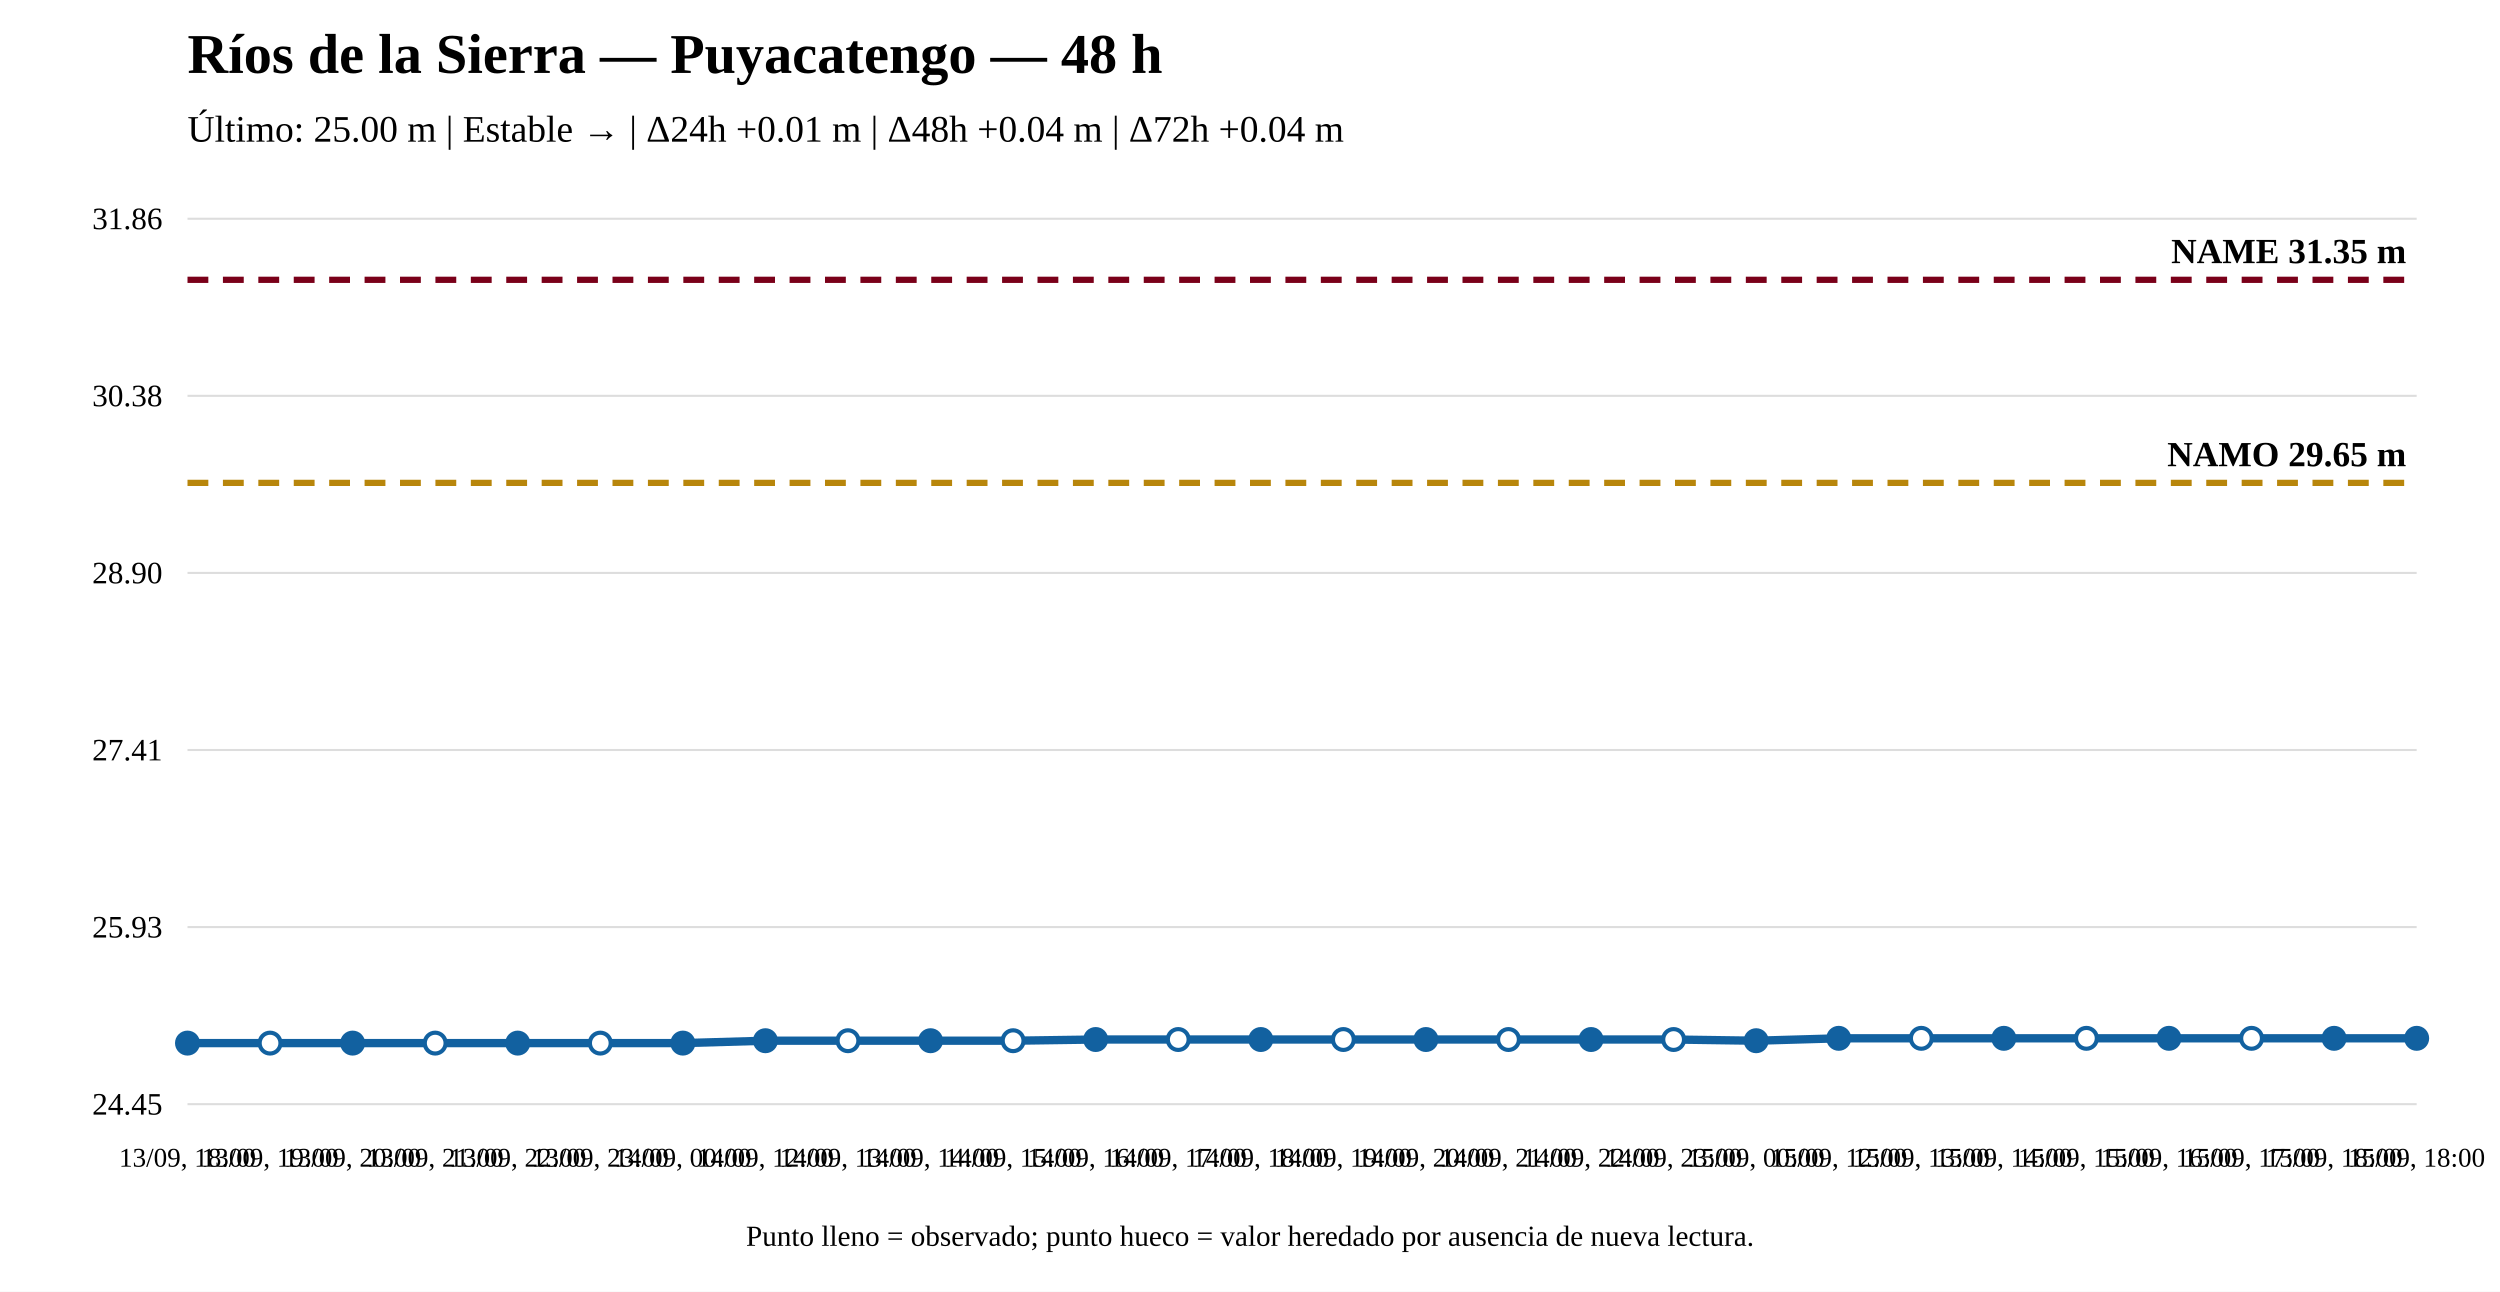
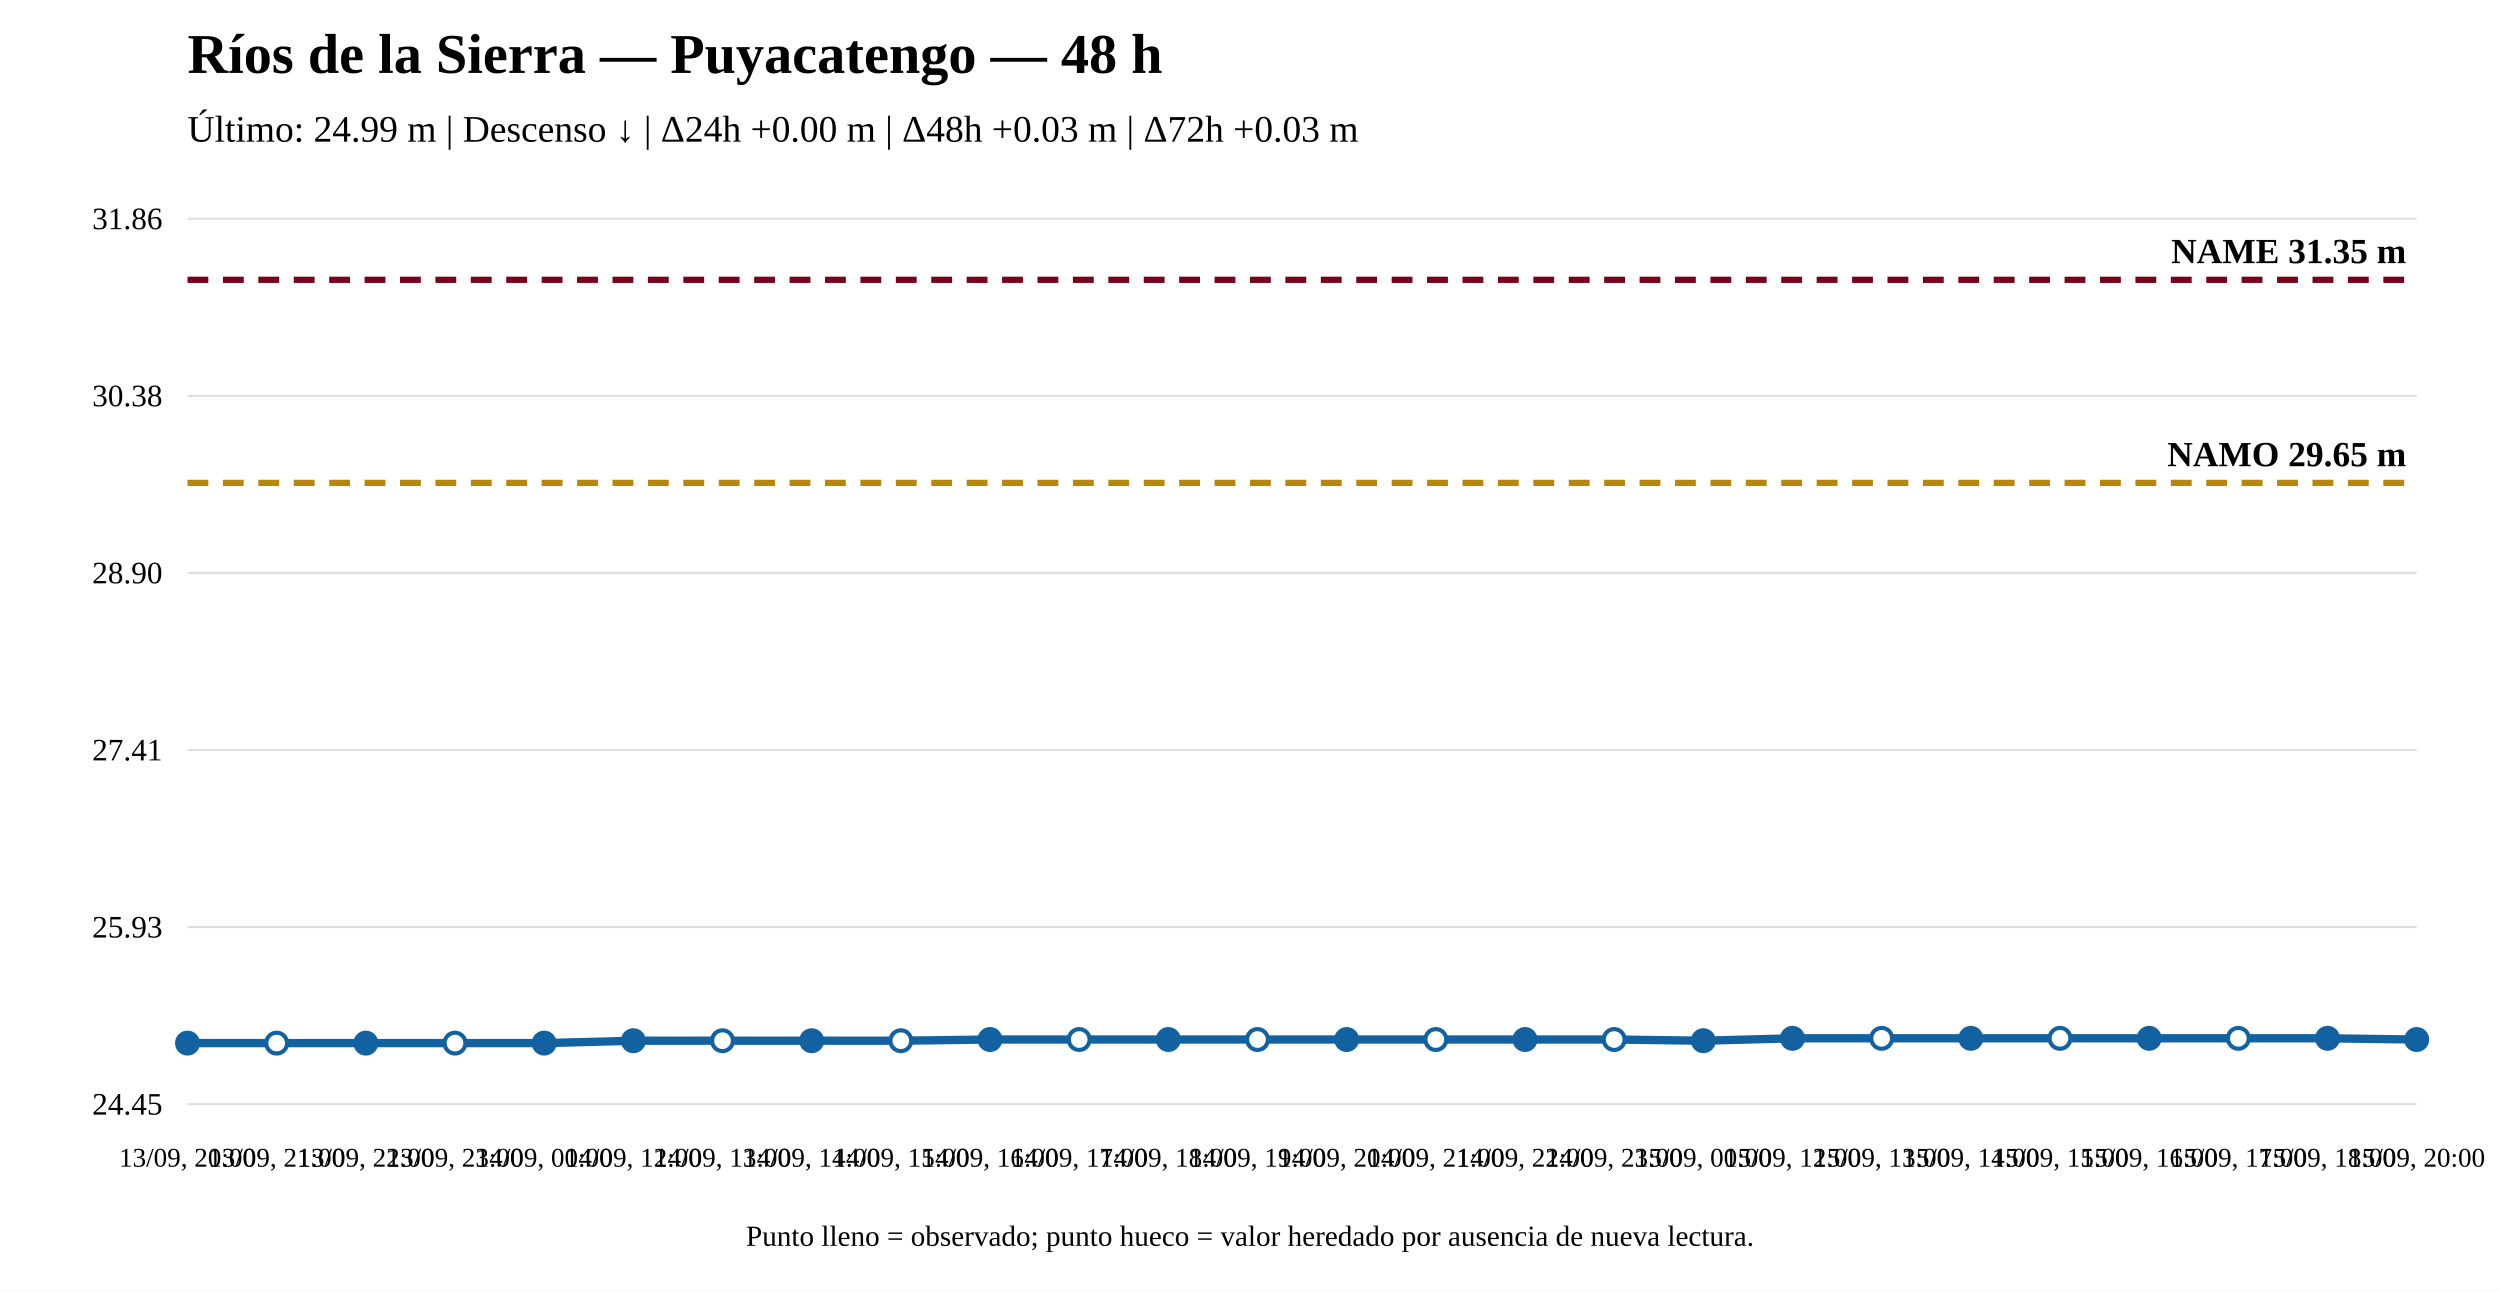
<svg xmlns="http://www.w3.org/2000/svg" width="1200" height="620" viewBox="0 0 1200 620">
  <rect width="100%" height="100%" fill="white" />
  <text x="90" y="35" font-size="27" font-weight="bold">Ríos de la Sierra — Puyacatengo — 48 h</text>
-   <text x="90" y="68" font-size="18">Último: 25.00 m | Estable → | Δ24h +0.01 m | Δ48h +0.04 m | Δ72h +0.04 m</text>
+   <text x="90" y="68" font-size="18">Último: 24.99 m | Descenso ↓ | Δ24h +0.00 m | Δ48h +0.03 m | Δ72h +0.03 m</text>
  <line x1="90" y1="530" x2="1160" y2="530" stroke="#ddd" />
  <line x1="90" y1="445" x2="1160" y2="445" stroke="#ddd" />
  <line x1="90" y1="360" x2="1160" y2="360" stroke="#ddd" />
  <line x1="90" y1="275" x2="1160" y2="275" stroke="#ddd" />
  <line x1="90" y1="190" x2="1160" y2="190" stroke="#ddd" />
  <line x1="90" y1="105" x2="1160" y2="105" stroke="#ddd" />
  <text x="78" y="535" text-anchor="end" font-size="15">24.45</text>
  <text x="78" y="450" text-anchor="end" font-size="15">25.93</text>
  <text x="78" y="365" text-anchor="end" font-size="15">27.41</text>
  <text x="78" y="280" text-anchor="end" font-size="15">28.90</text>
  <text x="78" y="195" text-anchor="end" font-size="15">30.38</text>
  <text x="78" y="110" text-anchor="end" font-size="15">31.86</text>
  <line x1="90" y1="231.782" x2="1160" y2="231.782" stroke="#b8860b" stroke-width="3" stroke-dasharray="10 7" />
  <text x="1155" y="223.782" text-anchor="end" font-size="17" font-weight="bold">NAMO 29.65 m</text>
  <line x1="90" y1="134.31" x2="1160" y2="134.31" stroke="#7a0019" stroke-width="3" stroke-dasharray="10 7" />
  <text x="1155" y="126.31" text-anchor="end" font-size="17" font-weight="bold">NAME 31.35 m</text>
-   <polyline fill="none" stroke="#1261a0" stroke-width="4" points="90,500.69 129.63,500.69 169.259,500.69 208.889,500.69 248.519,500.69 288.148,500.69 327.778,500.69 367.407,499.543 407.037,499.543 446.667,499.543 486.296,499.543 525.926,498.97 565.556,498.97 605.185,498.97 644.815,498.97 684.444,498.97 724.074,498.97 763.704,498.97 803.333,498.97 842.963,499.543 882.593,498.396 922.222,498.396 961.852,498.396 1001.481,498.396 1041.111,498.396 1080.741,498.396 1120.37,498.396 1160,498.396" />
+   <polyline fill="none" stroke="#1261a0" stroke-width="4" points="90,500.69 132.8,500.69 175.6,500.69 218.4,500.69 261.2,500.69 304,499.543 346.8,499.543 389.6,499.543 432.4,499.543 475.2,498.97 518,498.97 560.8,498.97 603.6,498.97 646.4,498.97 689.2,498.97 732,498.97 774.8,498.97 817.6,499.543 860.4,498.396 903.2,498.396 946,498.396 988.8,498.396 1031.6,498.396 1074.4,498.396 1117.2,498.396 1160,498.97" />
  <circle cx="90" cy="500.69" r="5" fill="#1261a0" stroke="#1261a0" stroke-width="2" />
-   <circle cx="129.63" cy="500.69" r="5" fill="white" stroke="#1261a0" stroke-width="2" />
-   <circle cx="169.259" cy="500.69" r="5" fill="#1261a0" stroke="#1261a0" stroke-width="2" />
-   <circle cx="208.889" cy="500.69" r="5" fill="white" stroke="#1261a0" stroke-width="2" />
-   <circle cx="248.519" cy="500.69" r="5" fill="#1261a0" stroke="#1261a0" stroke-width="2" />
-   <circle cx="288.148" cy="500.69" r="5" fill="white" stroke="#1261a0" stroke-width="2" />
-   <circle cx="327.778" cy="500.69" r="5" fill="#1261a0" stroke="#1261a0" stroke-width="2" />
-   <circle cx="367.407" cy="499.543" r="5" fill="#1261a0" stroke="#1261a0" stroke-width="2" />
-   <circle cx="407.037" cy="499.543" r="5" fill="white" stroke="#1261a0" stroke-width="2" />
-   <circle cx="446.667" cy="499.543" r="5" fill="#1261a0" stroke="#1261a0" stroke-width="2" />
-   <circle cx="486.296" cy="499.543" r="5" fill="white" stroke="#1261a0" stroke-width="2" />
-   <circle cx="525.926" cy="498.97" r="5" fill="#1261a0" stroke="#1261a0" stroke-width="2" />
-   <circle cx="565.556" cy="498.97" r="5" fill="white" stroke="#1261a0" stroke-width="2" />
-   <circle cx="605.185" cy="498.97" r="5" fill="#1261a0" stroke="#1261a0" stroke-width="2" />
-   <circle cx="644.815" cy="498.97" r="5" fill="white" stroke="#1261a0" stroke-width="2" />
-   <circle cx="684.444" cy="498.97" r="5" fill="#1261a0" stroke="#1261a0" stroke-width="2" />
-   <circle cx="724.074" cy="498.97" r="5" fill="white" stroke="#1261a0" stroke-width="2" />
-   <circle cx="763.704" cy="498.97" r="5" fill="#1261a0" stroke="#1261a0" stroke-width="2" />
-   <circle cx="803.333" cy="498.97" r="5" fill="white" stroke="#1261a0" stroke-width="2" />
-   <circle cx="842.963" cy="499.543" r="5" fill="#1261a0" stroke="#1261a0" stroke-width="2" />
-   <circle cx="882.593" cy="498.396" r="5" fill="#1261a0" stroke="#1261a0" stroke-width="2" />
-   <circle cx="922.222" cy="498.396" r="5" fill="white" stroke="#1261a0" stroke-width="2" />
-   <circle cx="961.852" cy="498.396" r="5" fill="#1261a0" stroke="#1261a0" stroke-width="2" />
-   <circle cx="1001.481" cy="498.396" r="5" fill="white" stroke="#1261a0" stroke-width="2" />
-   <circle cx="1041.111" cy="498.396" r="5" fill="#1261a0" stroke="#1261a0" stroke-width="2" />
-   <circle cx="1080.741" cy="498.396" r="5" fill="white" stroke="#1261a0" stroke-width="2" />
-   <circle cx="1120.37" cy="498.396" r="5" fill="#1261a0" stroke="#1261a0" stroke-width="2" />
-   <circle cx="1160" cy="498.396" r="5" fill="#1261a0" stroke="#1261a0" stroke-width="2" />
-   <text x="90" y="560" text-anchor="middle" font-size="13">13/09, 18:00</text>
-   <text x="129.63" y="560" text-anchor="middle" font-size="13">13/09, 19:00</text>
-   <text x="169.259" y="560" text-anchor="middle" font-size="13">13/09, 20:00</text>
-   <text x="208.889" y="560" text-anchor="middle" font-size="13">13/09, 21:00</text>
-   <text x="248.519" y="560" text-anchor="middle" font-size="13">13/09, 22:00</text>
-   <text x="288.148" y="560" text-anchor="middle" font-size="13">13/09, 23:00</text>
-   <text x="327.778" y="560" text-anchor="middle" font-size="13">14/09, 00:00</text>
-   <text x="367.407" y="560" text-anchor="middle" font-size="13">14/09, 12:00</text>
-   <text x="407.037" y="560" text-anchor="middle" font-size="13">14/09, 13:00</text>
-   <text x="446.667" y="560" text-anchor="middle" font-size="13">14/09, 14:00</text>
-   <text x="486.296" y="560" text-anchor="middle" font-size="13">14/09, 15:00</text>
-   <text x="525.926" y="560" text-anchor="middle" font-size="13">14/09, 16:00</text>
-   <text x="565.556" y="560" text-anchor="middle" font-size="13">14/09, 17:00</text>
-   <text x="605.185" y="560" text-anchor="middle" font-size="13">14/09, 18:00</text>
-   <text x="644.815" y="560" text-anchor="middle" font-size="13">14/09, 19:00</text>
-   <text x="684.444" y="560" text-anchor="middle" font-size="13">14/09, 20:00</text>
-   <text x="724.074" y="560" text-anchor="middle" font-size="13">14/09, 21:00</text>
-   <text x="763.704" y="560" text-anchor="middle" font-size="13">14/09, 22:00</text>
-   <text x="803.333" y="560" text-anchor="middle" font-size="13">14/09, 23:00</text>
-   <text x="842.963" y="560" text-anchor="middle" font-size="13">15/09, 00:00</text>
-   <text x="882.593" y="560" text-anchor="middle" font-size="13">15/09, 12:00</text>
-   <text x="922.222" y="560" text-anchor="middle" font-size="13">15/09, 13:00</text>
-   <text x="961.852" y="560" text-anchor="middle" font-size="13">15/09, 14:00</text>
-   <text x="1001.481" y="560" text-anchor="middle" font-size="13">15/09, 15:00</text>
-   <text x="1041.111" y="560" text-anchor="middle" font-size="13">15/09, 16:00</text>
-   <text x="1080.741" y="560" text-anchor="middle" font-size="13">15/09, 17:00</text>
-   <text x="1120.37" y="560" text-anchor="middle" font-size="13">15/09, 18:00</text>
-   <text x="1160" y="560" text-anchor="middle" font-size="13">15/09, 18:00</text>
+   <circle cx="132.8" cy="500.69" r="5" fill="white" stroke="#1261a0" stroke-width="2" />
+   <circle cx="175.6" cy="500.69" r="5" fill="#1261a0" stroke="#1261a0" stroke-width="2" />
+   <circle cx="218.4" cy="500.69" r="5" fill="white" stroke="#1261a0" stroke-width="2" />
+   <circle cx="261.2" cy="500.69" r="5" fill="#1261a0" stroke="#1261a0" stroke-width="2" />
+   <circle cx="304" cy="499.543" r="5" fill="#1261a0" stroke="#1261a0" stroke-width="2" />
+   <circle cx="346.8" cy="499.543" r="5" fill="white" stroke="#1261a0" stroke-width="2" />
+   <circle cx="389.6" cy="499.543" r="5" fill="#1261a0" stroke="#1261a0" stroke-width="2" />
+   <circle cx="432.4" cy="499.543" r="5" fill="white" stroke="#1261a0" stroke-width="2" />
+   <circle cx="475.2" cy="498.97" r="5" fill="#1261a0" stroke="#1261a0" stroke-width="2" />
+   <circle cx="518" cy="498.97" r="5" fill="white" stroke="#1261a0" stroke-width="2" />
+   <circle cx="560.8" cy="498.97" r="5" fill="#1261a0" stroke="#1261a0" stroke-width="2" />
+   <circle cx="603.6" cy="498.97" r="5" fill="white" stroke="#1261a0" stroke-width="2" />
+   <circle cx="646.4" cy="498.97" r="5" fill="#1261a0" stroke="#1261a0" stroke-width="2" />
+   <circle cx="689.2" cy="498.97" r="5" fill="white" stroke="#1261a0" stroke-width="2" />
+   <circle cx="732" cy="498.97" r="5" fill="#1261a0" stroke="#1261a0" stroke-width="2" />
+   <circle cx="774.8" cy="498.97" r="5" fill="white" stroke="#1261a0" stroke-width="2" />
+   <circle cx="817.6" cy="499.543" r="5" fill="#1261a0" stroke="#1261a0" stroke-width="2" />
+   <circle cx="860.4" cy="498.396" r="5" fill="#1261a0" stroke="#1261a0" stroke-width="2" />
+   <circle cx="903.2" cy="498.396" r="5" fill="white" stroke="#1261a0" stroke-width="2" />
+   <circle cx="946" cy="498.396" r="5" fill="#1261a0" stroke="#1261a0" stroke-width="2" />
+   <circle cx="988.8" cy="498.396" r="5" fill="white" stroke="#1261a0" stroke-width="2" />
+   <circle cx="1031.6" cy="498.396" r="5" fill="#1261a0" stroke="#1261a0" stroke-width="2" />
+   <circle cx="1074.4" cy="498.396" r="5" fill="white" stroke="#1261a0" stroke-width="2" />
+   <circle cx="1117.2" cy="498.396" r="5" fill="#1261a0" stroke="#1261a0" stroke-width="2" />
+   <circle cx="1160" cy="498.97" r="5" fill="#1261a0" stroke="#1261a0" stroke-width="2" />
+   <text x="90" y="560" text-anchor="middle" font-size="13">13/09, 20:00</text>
+   <text x="132.8" y="560" text-anchor="middle" font-size="13">13/09, 21:00</text>
+   <text x="175.6" y="560" text-anchor="middle" font-size="13">13/09, 22:00</text>
+   <text x="218.4" y="560" text-anchor="middle" font-size="13">13/09, 23:00</text>
+   <text x="261.2" y="560" text-anchor="middle" font-size="13">14/09, 00:00</text>
+   <text x="304" y="560" text-anchor="middle" font-size="13">14/09, 12:00</text>
+   <text x="346.8" y="560" text-anchor="middle" font-size="13">14/09, 13:00</text>
+   <text x="389.6" y="560" text-anchor="middle" font-size="13">14/09, 14:00</text>
+   <text x="432.4" y="560" text-anchor="middle" font-size="13">14/09, 15:00</text>
+   <text x="475.2" y="560" text-anchor="middle" font-size="13">14/09, 16:00</text>
+   <text x="518" y="560" text-anchor="middle" font-size="13">14/09, 17:00</text>
+   <text x="560.8" y="560" text-anchor="middle" font-size="13">14/09, 18:00</text>
+   <text x="603.6" y="560" text-anchor="middle" font-size="13">14/09, 19:00</text>
+   <text x="646.4" y="560" text-anchor="middle" font-size="13">14/09, 20:00</text>
+   <text x="689.2" y="560" text-anchor="middle" font-size="13">14/09, 21:00</text>
+   <text x="732" y="560" text-anchor="middle" font-size="13">14/09, 22:00</text>
+   <text x="774.8" y="560" text-anchor="middle" font-size="13">14/09, 23:00</text>
+   <text x="817.6" y="560" text-anchor="middle" font-size="13">15/09, 00:00</text>
+   <text x="860.4" y="560" text-anchor="middle" font-size="13">15/09, 12:00</text>
+   <text x="903.2" y="560" text-anchor="middle" font-size="13">15/09, 13:00</text>
+   <text x="946" y="560" text-anchor="middle" font-size="13">15/09, 14:00</text>
+   <text x="988.8" y="560" text-anchor="middle" font-size="13">15/09, 15:00</text>
+   <text x="1031.6" y="560" text-anchor="middle" font-size="13">15/09, 16:00</text>
+   <text x="1074.4" y="560" text-anchor="middle" font-size="13">15/09, 17:00</text>
+   <text x="1117.2" y="560" text-anchor="middle" font-size="13">15/09, 18:00</text>
+   <text x="1160" y="560" text-anchor="middle" font-size="13">15/09, 20:00</text>
  <text x="600" y="598" text-anchor="middle" font-size="14">Punto lleno = observado; punto hueco = valor heredado por ausencia de nueva lectura.</text>
</svg>
